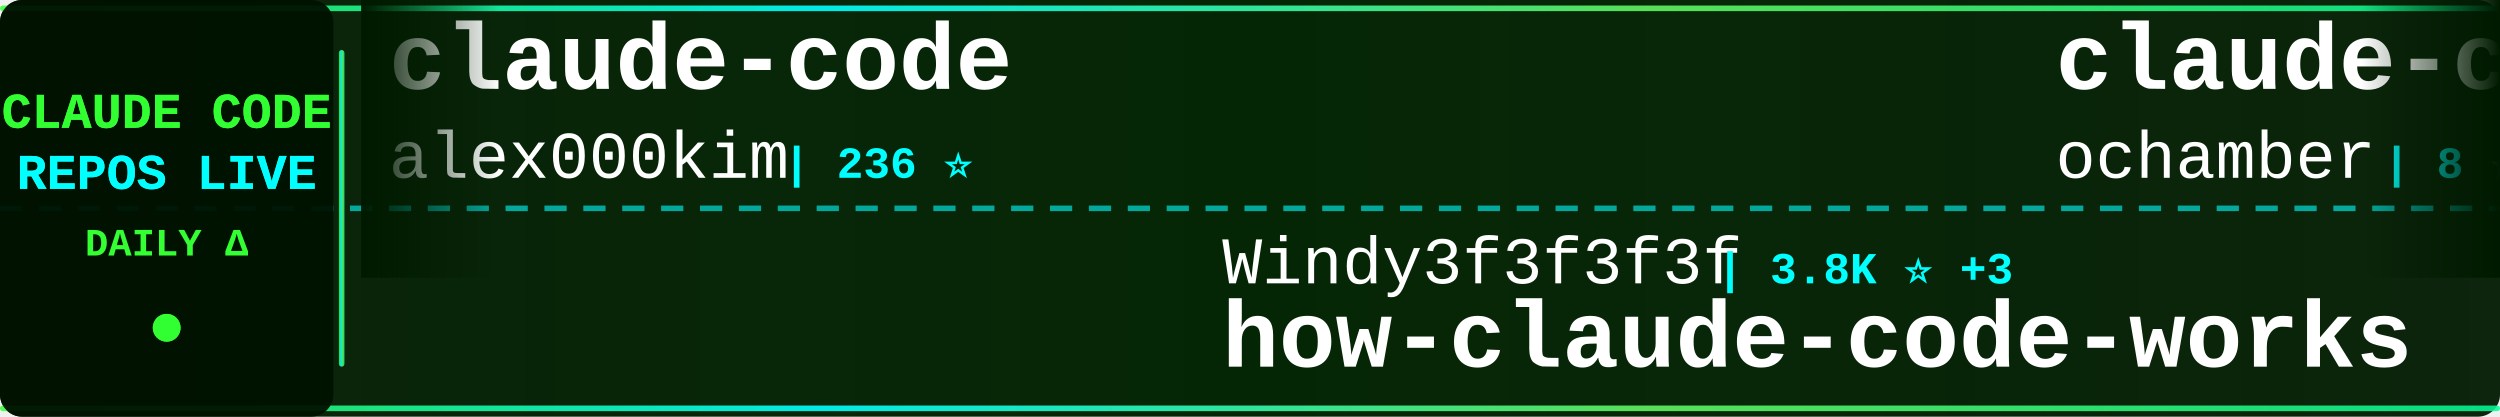
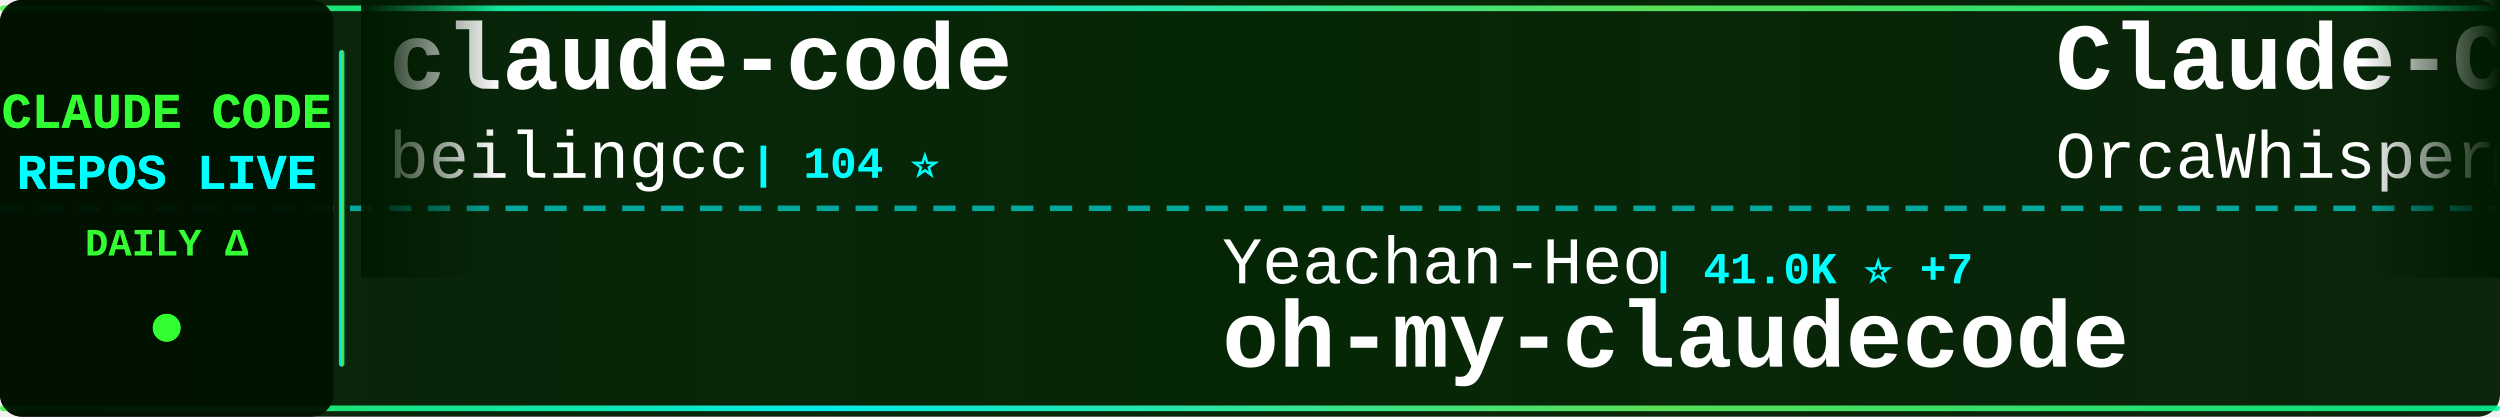
<svg xmlns="http://www.w3.org/2000/svg" width="900" height="150">
  <defs>
    <linearGradient id="tickerBg" x1="0%" y1="0%" x2="100%" y2="0%">
      <stop offset="0%" style="stop-color:#001a00;stop-opacity:0.95" />
      <stop offset="50%" style="stop-color:#002200;stop-opacity:0.98" />
      <stop offset="100%" style="stop-color:#001a00;stop-opacity:0.95" />
    </linearGradient>
    <linearGradient id="borderGrad" x1="0%" y1="0%" x2="100%" y2="0%">
      <stop offset="0%" style="stop-color:#33ff33;stop-opacity:0.85">
        <animate attributeName="stop-opacity" values="0.85;1;0.85" dur="2s" repeatCount="indefinite" />
      </stop>
      <stop offset="33%" style="stop-color:#00ffff;stop-opacity:0.9">
        <animate attributeName="stop-opacity" values="0.9;1;0.9" dur="2.2s" repeatCount="indefinite" />
      </stop>
      <stop offset="66%" style="stop-color:#66ff66;stop-opacity:0.85">
        <animate attributeName="stop-opacity" values="0.85;1;0.85" dur="1.8s" repeatCount="indefinite" />
      </stop>
      <stop offset="100%" style="stop-color:#00ff99;stop-opacity:0.85">
        <animate attributeName="stop-opacity" values="0.85;1;0.85" dur="2s" repeatCount="indefinite" />
      </stop>
    </linearGradient>
    <filter id="textGlow">
      <feGaussianBlur stdDeviation="0.1" result="coloredBlur" />
      <feMerge>
        <feMergeNode in="coloredBlur" />
        <feMergeNode in="SourceGraphic" />
      </feMerge>
    </filter>
    <filter id="metricGlow">
      <feGaussianBlur stdDeviation="0.2" result="coloredBlur" />
      <feMerge>
        <feMergeNode in="coloredBlur" />
        <feMergeNode in="SourceGraphic" />
      </feMerge>
    </filter>
    <linearGradient id="leftFade" x1="0%" y1="0%" x2="100%" y2="0%">
      <stop offset="0%" style="stop-color:#001a00;stop-opacity:1" />
      <stop offset="100%" style="stop-color:#001a00;stop-opacity:0" />
    </linearGradient>
    <linearGradient id="rightFade" x1="0%" y1="0%" x2="100%" y2="0%">
      <stop offset="0%" style="stop-color:#001a00;stop-opacity:0" />
      <stop offset="100%" style="stop-color:#001a00;stop-opacity:1" />
    </linearGradient>
  </defs>
  <rect width="900" height="150" fill="url(#tickerBg)" rx="8" />
  <rect x="0" y="2" width="900" height="2" fill="url(#borderGrad)" rx="1" />
  <rect x="0" y="146" width="900" height="2" fill="url(#borderGrad)" rx="1" />
  <line x1="0" y1="75" x2="900" y2="75" stroke="#00ffff" stroke-width="2" stroke-dasharray="8 6" opacity="0.6" />
  <rect x="0" y="0" width="120" height="150" fill="#001100" opacity="0.95" rx="8" />
  <text x="60" y="46" font-family="'Courier New', monospace" font-size="18" font-weight="bold" fill="#33ff33" text-anchor="middle" filter="url(#textGlow)">
    CLAUDE CODE
  </text>
  <text x="60" y="68" font-family="'Courier New', monospace" font-size="18" font-weight="bold" fill="#00ffff" text-anchor="middle" filter="url(#textGlow)">
    REPOS LIVE
  </text>
  <text x="60" y="92" font-family="'Courier New', monospace" font-size="14" font-weight="bold" fill="#33ff33" text-anchor="middle">
    DAILY Δ
  </text>
  <circle cx="60" cy="118" r="5" fill="#33ff33" filter="url(#metricGlow)">
    <animate attributeName="r" values="4;6;4" dur="1.5s" repeatCount="indefinite" />
    <animate attributeName="opacity" values="0.6;1;0.6" dur="1.5s" repeatCount="indefinite" />
  </circle>
  <rect x="122" y="18" width="2" height="114" fill="url(#borderGrad)" rx="1" />
  <clipPath id="tickerClip">
    <rect x="130" y="0" width="770" height="150" />
  </clipPath>
  <g clip-path="url(#tickerClip)">
    <g id="tickerItems">
      <animateTransform attributeName="transform" attributeType="XML" type="translate" from="0 0" to="-3000 0" dur="54s" repeatCount="indefinite" />
      <g transform="translate(0, 0)">
        <text x="140" y="32" font-family="'Courier New', monospace" font-size="34" font-weight="bold" fill="#ffffff">claude-code</text>
-         <text x="140" y="64" font-family="'Courier New', monospace" font-size="24" font-weight="normal" fill="#ffffff" opacity="1.0">alex000kim</text>
-         <text x="282" y="64" font-family="'Courier New', monospace" font-size="16" font-weight="bold" fill="#00ffff"> | 236 ⭐</text>
+         <text x="140" y="64" font-family="'Courier New', monospace" font-size="24" font-weight="normal" fill="#ffffff" opacity="1.0">beilingcc</text>
+         <text x="270" y="64" font-family="'Courier New', monospace" font-size="16" font-weight="bold" fill="#00ffff"> | 104 ⭐</text>
      </g>
      <g transform="translate(300, 0)">
-         <text x="140" y="102" font-family="'Courier New', monospace" font-size="24" font-weight="normal" fill="#ffffff" opacity="1.0">Windy3f3f3f3f</text>
-         <text x="318" y="102" font-family="'Courier New', monospace" font-size="16" font-weight="bold" fill="#00ffff"> | 3.8K ⭐ +3</text>
-         <text x="140" y="132" font-family="'Courier New', monospace" font-size="34" font-weight="bold" fill="#ffffff">how-claude-code-works</text>
+         <text x="140" y="102" font-family="'Courier New', monospace" font-size="24" font-weight="normal" fill="#ffffff" opacity="1.0">Yeachan-Heo</text>
+         <text x="294" y="102" font-family="'Courier New', monospace" font-size="16" font-weight="bold" fill="#00ffff"> | 41.0K ⭐ +7</text>
+         <text x="140" y="132" font-family="'Courier New', monospace" font-size="34" font-weight="bold" fill="#ffffff">oh-my-claudecode</text>
      </g>
      <g transform="translate(600, 0)">
-         <text x="140" y="32" font-family="'Courier New', monospace" font-size="34" font-weight="bold" fill="#ffffff">claude-code</text>
-         <text x="140" y="64" font-family="'Courier New', monospace" font-size="24" font-weight="normal" fill="#ffffff" opacity="1.0">ochamber</text>
-         <text x="258" y="64" font-family="'Courier New', monospace" font-size="16" font-weight="bold" fill="#00ffff"> | 8 ⭐</text>
+         <text x="140" y="32" font-family="'Courier New', monospace" font-size="34" font-weight="bold" fill="#ffffff">Claude-Code</text>
+         <text x="140" y="64" font-family="'Courier New', monospace" font-size="24" font-weight="normal" fill="#ffffff" opacity="1.0">OrcaWhisper</text>
+         <text x="294" y="64" font-family="'Courier New', monospace" font-size="16" font-weight="bold" fill="#00ffff"> | 111 ⭐</text>
      </g>
      <g transform="translate(900, 0)">
-         <text x="140" y="102" font-family="'Courier New', monospace" font-size="24" font-weight="normal" fill="#ffffff" opacity="1.0">Yeachan-Heo</text>
-         <text x="294" y="102" font-family="'Courier New', monospace" font-size="16" font-weight="bold" fill="#00ffff"> | 41.0K ⭐ +14</text>
-         <text x="140" y="132" font-family="'Courier New', monospace" font-size="34" font-weight="bold" fill="#ffffff">oh-my-claudecode</text>
+         <text x="140" y="102" font-family="'Courier New', monospace" font-size="24" font-weight="normal" fill="#ffffff" opacity="1.0">wanshuiyin</text>
+         <text x="282" y="102" font-family="'Courier New', monospace" font-size="16" font-weight="bold" fill="#00ffff"> | 19.7K ⭐ +27</text>
+         <text x="140" y="132" font-family="'Courier New', monospace" font-size="34" font-weight="bold" fill="#ffffff">Auto-claude-code-researc...</text>
      </g>
      <g transform="translate(1200, 0)">
+         <text x="140" y="32" font-family="'Courier New', monospace" font-size="34" font-weight="bold" fill="#ffffff">claude-code</text>
+         <text x="140" y="64" font-family="'Courier New', monospace" font-size="24" font-weight="normal" fill="#ffffff" opacity="1.0">lowcortisolprogrammer</text>
+         <text x="414" y="64" font-family="'Courier New', monospace" font-size="16" font-weight="bold" fill="#00ffff"> | 170 ⭐</text>
+       </g>
+       <g transform="translate(1500, 0)">
+         <text x="140" y="102" font-family="'Courier New', monospace" font-size="24" font-weight="normal" fill="#ffffff" opacity="1.0">ykdojo</text>
+         <text x="234" y="102" font-family="'Courier New', monospace" font-size="16" font-weight="bold" fill="#00ffff"> | 10.4K ⭐ +5</text>
+         <text x="140" y="132" font-family="'Courier New', monospace" font-size="34" font-weight="bold" fill="#ffffff">claude-code-tips</text>
+       </g>
+       <g transform="translate(1800, 0)">
        <text x="140" y="32" font-family="'Courier New', monospace" font-size="34" font-weight="bold" fill="#ffffff">claude-code-rev</text>
        <text x="140" y="64" font-family="'Courier New', monospace" font-size="24" font-weight="normal" fill="#ffffff" opacity="1.0">oboard</text>
        <text x="234" y="64" font-family="'Courier New', monospace" font-size="16" font-weight="bold" fill="#00ffff"> | 3.3K ⭐ +1</text>
      </g>
-       <g transform="translate(1500, 0)">
-         <text x="140" y="102" font-family="'Courier New', monospace" font-size="24" font-weight="normal" fill="#ffffff" opacity="1.0">nicedreamzapp</text>
-         <text x="318" y="102" font-family="'Courier New', monospace" font-size="16" font-weight="bold" fill="#00ffff"> | 3.5K ⭐ +1</text>
-         <text x="140" y="132" font-family="'Courier New', monospace" font-size="34" font-weight="bold" fill="#ffffff">claude-code-local</text>
-       </g>
-       <g transform="translate(1800, 0)">
-         <text x="140" y="32" font-family="'Courier New', monospace" font-size="34" font-weight="bold" fill="#ffffff">Claude-Code-Quest</text>
-         <text x="140" y="64" font-family="'Courier New', monospace" font-size="24" font-weight="normal" fill="#ffffff" opacity="1.0">wesammustafa</text>
-         <text x="306" y="64" font-family="'Courier New', monospace" font-size="16" font-weight="bold" fill="#00ffff"> | 3.7K ⭐</text>
-       </g>
      <g transform="translate(2100, 0)">
-         <text x="140" y="102" font-family="'Courier New', monospace" font-size="24" font-weight="normal" fill="#ffffff" opacity="1.0">shareAI-lab</text>
-         <text x="294" y="102" font-family="'Courier New', monospace" font-size="16" font-weight="bold" fill="#00ffff"> | 80.8K ⭐ +41</text>
-         <text x="140" y="132" font-family="'Courier New', monospace" font-size="34" font-weight="bold" fill="#ffffff">learn-claude-code</text>
+         <text x="140" y="102" font-family="'Courier New', monospace" font-size="24" font-weight="normal" fill="#ffffff" opacity="1.0">mehmoodosman</text>
+         <text x="306" y="102" font-family="'Courier New', monospace" font-size="16" font-weight="bold" fill="#00ffff"> | 172 ⭐</text>
+         <text x="140" y="132" font-family="'Courier New', monospace" font-size="34" font-weight="bold" fill="#ffffff">claude-code</text>
      </g>
      <g transform="translate(2400, 0)">
-         <text x="140" y="32" font-family="'Courier New', monospace" font-size="34" font-weight="bold" fill="#ffffff">ClaudeCodeAgents</text>
-         <text x="140" y="64" font-family="'Courier New', monospace" font-size="24" font-weight="normal" fill="#ffffff" opacity="1.0">darcyegb</text>
-         <text x="258" y="64" font-family="'Courier New', monospace" font-size="16" font-weight="bold" fill="#00ffff"> | 781 ⭐</text>
+         <text x="140" y="32" font-family="'Courier New', monospace" font-size="34" font-weight="bold" fill="#ffffff">edmunds-claude-code</text>
+         <text x="140" y="64" font-family="'Courier New', monospace" font-size="24" font-weight="normal" fill="#ffffff" opacity="1.0">edmund-io</text>
+         <text x="270" y="64" font-family="'Courier New', monospace" font-size="16" font-weight="bold" fill="#00ffff"> | 1.5K ⭐</text>
      </g>
      <g transform="translate(2700, 0)">
-         <text x="140" y="102" font-family="'Courier New', monospace" font-size="24" font-weight="normal" fill="#ffffff" opacity="1.0">LING71671</text>
-         <text x="270" y="102" font-family="'Courier New', monospace" font-size="16" font-weight="bold" fill="#00ffff"> | 995 ⭐</text>
-         <text x="140" y="132" font-family="'Courier New', monospace" font-size="34" font-weight="bold" fill="#ffffff">Open-ClaudeCode</text>
+         <text x="140" y="102" font-family="'Courier New', monospace" font-size="24" font-weight="normal" fill="#ffffff" opacity="1.0">liuup</text>
+         <text x="222" y="102" font-family="'Courier New', monospace" font-size="16" font-weight="bold" fill="#00ffff"> | 4.1K ⭐ +1</text>
+         <text x="140" y="132" font-family="'Courier New', monospace" font-size="34" font-weight="bold" fill="#ffffff">claude-code-analysis</text>
      </g>
      <g transform="translate(3000, 0)">
        <text x="140" y="32" font-family="'Courier New', monospace" font-size="34" font-weight="bold" fill="#ffffff">claude-code</text>
-         <text x="140" y="64" font-family="'Courier New', monospace" font-size="24" font-weight="normal" fill="#ffffff" opacity="1.0">alex000kim</text>
-         <text x="282" y="64" font-family="'Courier New', monospace" font-size="16" font-weight="bold" fill="#00ffff"> | 236 ⭐</text>
+         <text x="140" y="64" font-family="'Courier New', monospace" font-size="24" font-weight="normal" fill="#ffffff" opacity="1.0">beilingcc</text>
+         <text x="270" y="64" font-family="'Courier New', monospace" font-size="16" font-weight="bold" fill="#00ffff"> | 104 ⭐</text>
      </g>
      <g transform="translate(3300, 0)">
-         <text x="140" y="102" font-family="'Courier New', monospace" font-size="24" font-weight="normal" fill="#ffffff" opacity="1.0">Windy3f3f3f3f</text>
-         <text x="318" y="102" font-family="'Courier New', monospace" font-size="16" font-weight="bold" fill="#00ffff"> | 3.8K ⭐ +3</text>
-         <text x="140" y="132" font-family="'Courier New', monospace" font-size="34" font-weight="bold" fill="#ffffff">how-claude-code-works</text>
+         <text x="140" y="102" font-family="'Courier New', monospace" font-size="24" font-weight="normal" fill="#ffffff" opacity="1.0">Yeachan-Heo</text>
+         <text x="294" y="102" font-family="'Courier New', monospace" font-size="16" font-weight="bold" fill="#00ffff"> | 41.0K ⭐ +7</text>
+         <text x="140" y="132" font-family="'Courier New', monospace" font-size="34" font-weight="bold" fill="#ffffff">oh-my-claudecode</text>
      </g>
      <g transform="translate(3600, 0)">
-         <text x="140" y="32" font-family="'Courier New', monospace" font-size="34" font-weight="bold" fill="#ffffff">claude-code</text>
-         <text x="140" y="64" font-family="'Courier New', monospace" font-size="24" font-weight="normal" fill="#ffffff" opacity="1.0">ochamber</text>
-         <text x="258" y="64" font-family="'Courier New', monospace" font-size="16" font-weight="bold" fill="#00ffff"> | 8 ⭐</text>
+         <text x="140" y="32" font-family="'Courier New', monospace" font-size="34" font-weight="bold" fill="#ffffff">Claude-Code</text>
+         <text x="140" y="64" font-family="'Courier New', monospace" font-size="24" font-weight="normal" fill="#ffffff" opacity="1.0">OrcaWhisper</text>
+         <text x="294" y="64" font-family="'Courier New', monospace" font-size="16" font-weight="bold" fill="#00ffff"> | 111 ⭐</text>
      </g>
      <g transform="translate(3900, 0)">
-         <text x="140" y="102" font-family="'Courier New', monospace" font-size="24" font-weight="normal" fill="#ffffff" opacity="1.0">Yeachan-Heo</text>
-         <text x="294" y="102" font-family="'Courier New', monospace" font-size="16" font-weight="bold" fill="#00ffff"> | 41.0K ⭐ +14</text>
-         <text x="140" y="132" font-family="'Courier New', monospace" font-size="34" font-weight="bold" fill="#ffffff">oh-my-claudecode</text>
+         <text x="140" y="102" font-family="'Courier New', monospace" font-size="24" font-weight="normal" fill="#ffffff" opacity="1.0">wanshuiyin</text>
+         <text x="282" y="102" font-family="'Courier New', monospace" font-size="16" font-weight="bold" fill="#00ffff"> | 19.7K ⭐ +27</text>
+         <text x="140" y="132" font-family="'Courier New', monospace" font-size="34" font-weight="bold" fill="#ffffff">Auto-claude-code-researc...</text>
      </g>
    </g>
  </g>
  <rect x="130" y="0" width="50" height="100" fill="url(#leftFade)" />
  <rect x="850" y="0" width="50" height="100" fill="url(#rightFade)" />
</svg>
